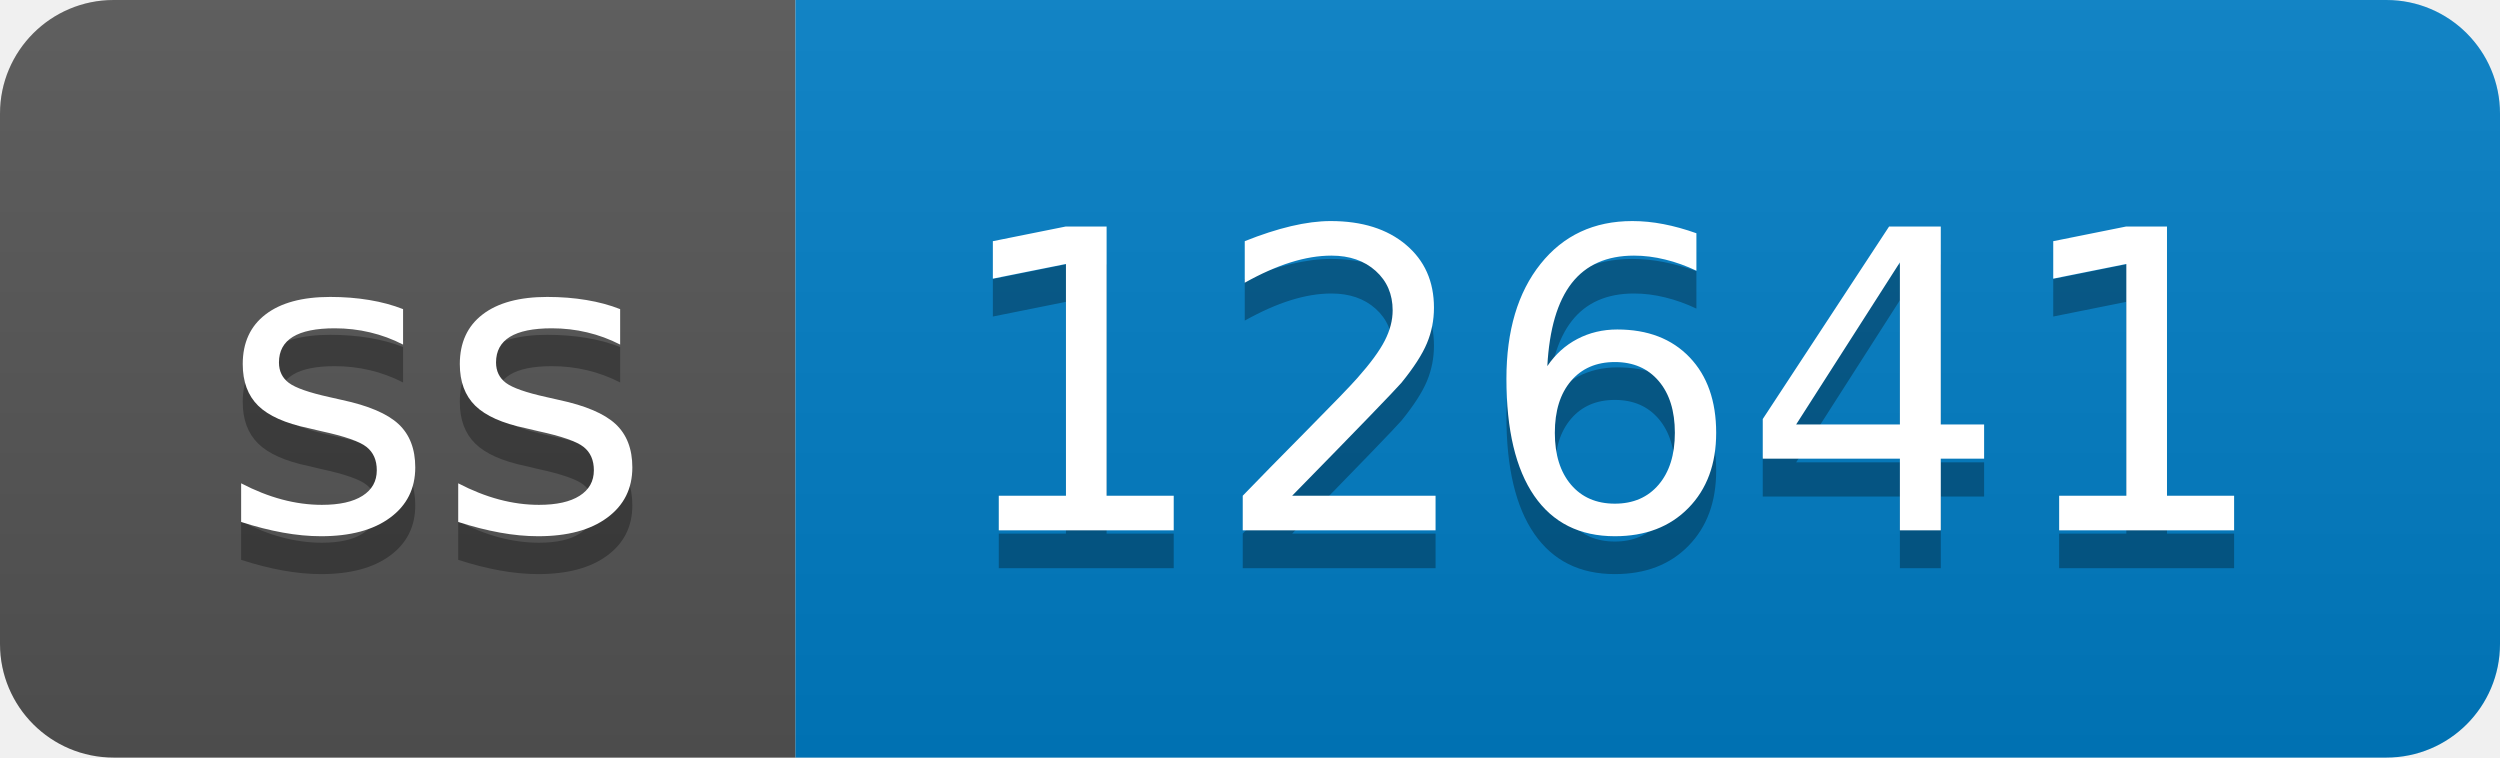
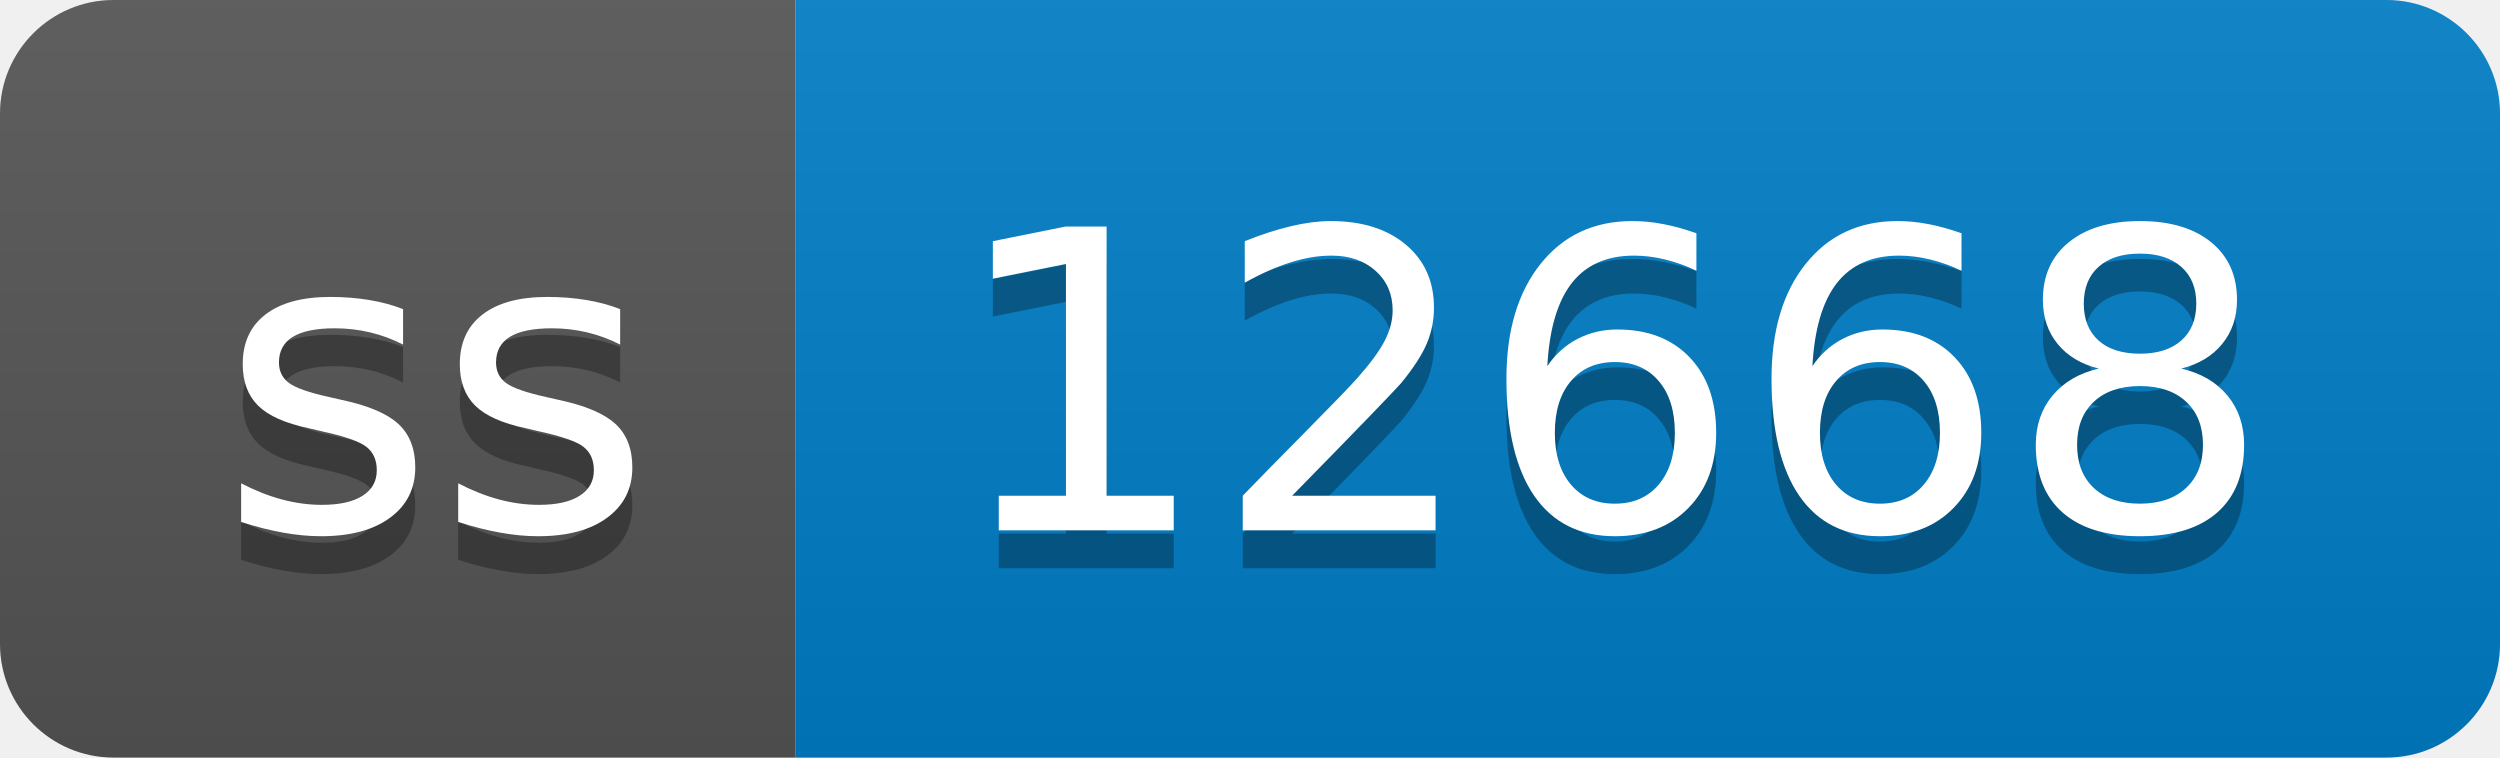
- <svg xmlns="http://www.w3.org/2000/svg" width="66" height="20" role="img" aria-label="ss: 12641">
+ <svg xmlns="http://www.w3.org/2000/svg" width="66" height="20" role="img" aria-label="ss: 12668">
  <linearGradient id="s" x2="0" y2="100%">
    <stop offset="0" stop-color="#bbb" stop-opacity=".1" />
    <stop offset="1" stop-opacity=".1" />
  </linearGradient>
  <clipPath id="r">
    <rect width="66" height="20" rx="3" fill="#fff" />
  </clipPath>
  <g clip-path="url(#r)">
    <rect width="21" height="20" fill="#555" />
    <rect x="21" width="45" height="20" fill="#007ec6" />
    <rect width="66" height="20" fill="url(#s)" />
  </g>
  <g fill="#fff" text-anchor="middle" font-family="Verdana,Geneva,DejaVu Sans,sans-serif" text-rendering="geometricPrecision" font-size="110">
    <text aria-hidden="true" x="115" y="150" fill="#010101" fill-opacity=".3" transform="scale(.1)" textLength="110">ss</text>
    <text x="115" y="140" transform="scale(.1)" fill="#fff" textLength="110">ss</text>
-     <text aria-hidden="true" x="425" y="150" fill="#010101" fill-opacity=".3" transform="scale(.1)" textLength="350">12641</text>
-     <text x="425" y="140" transform="scale(.1)" fill="#fff" textLength="350">12641</text>
+     <text aria-hidden="true" x="425" y="150" fill="#010101" fill-opacity=".3" transform="scale(.1)" textLength="350">12668</text>
+     <text x="425" y="140" transform="scale(.1)" fill="#fff" textLength="350">12668</text>
  </g>
</svg>
